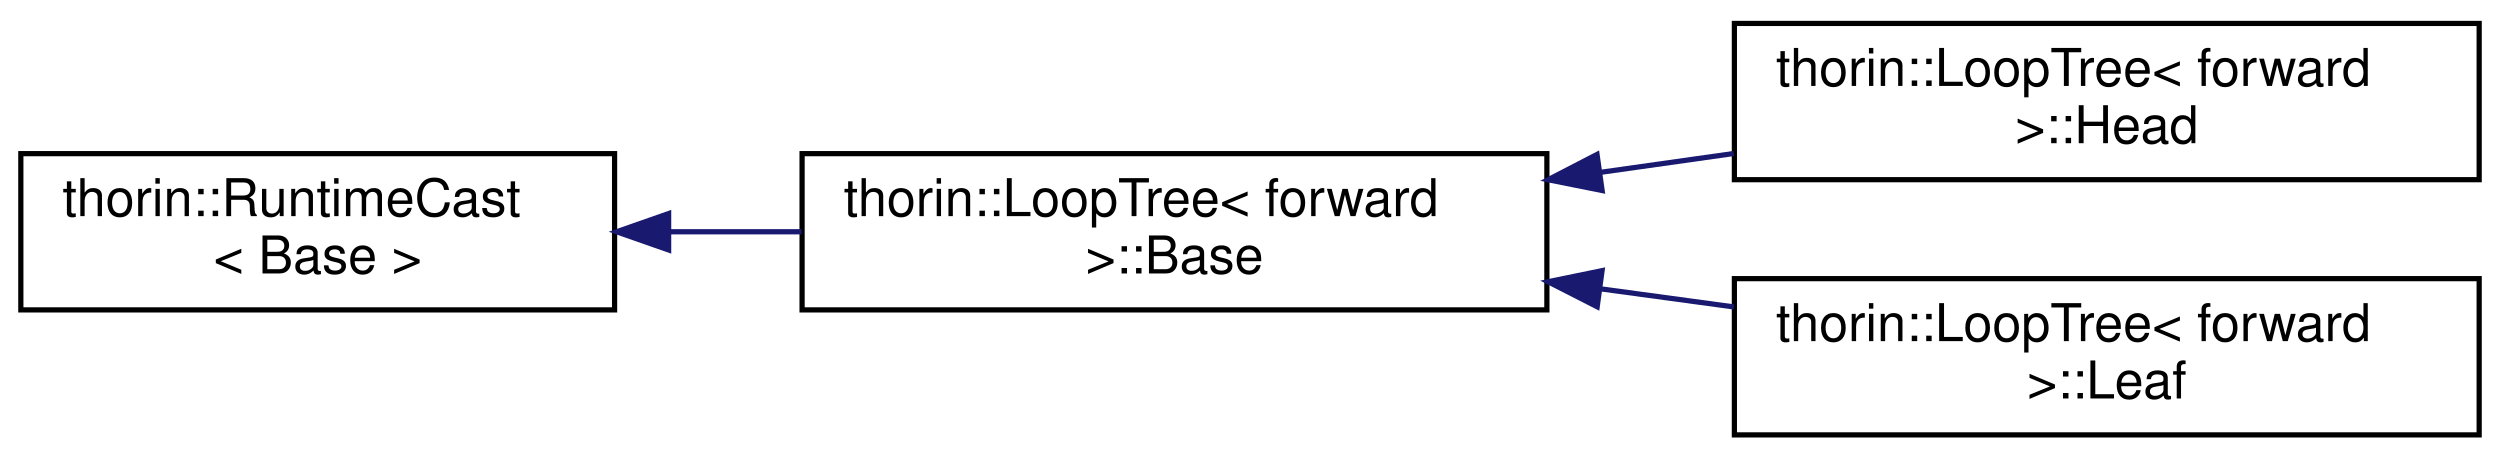
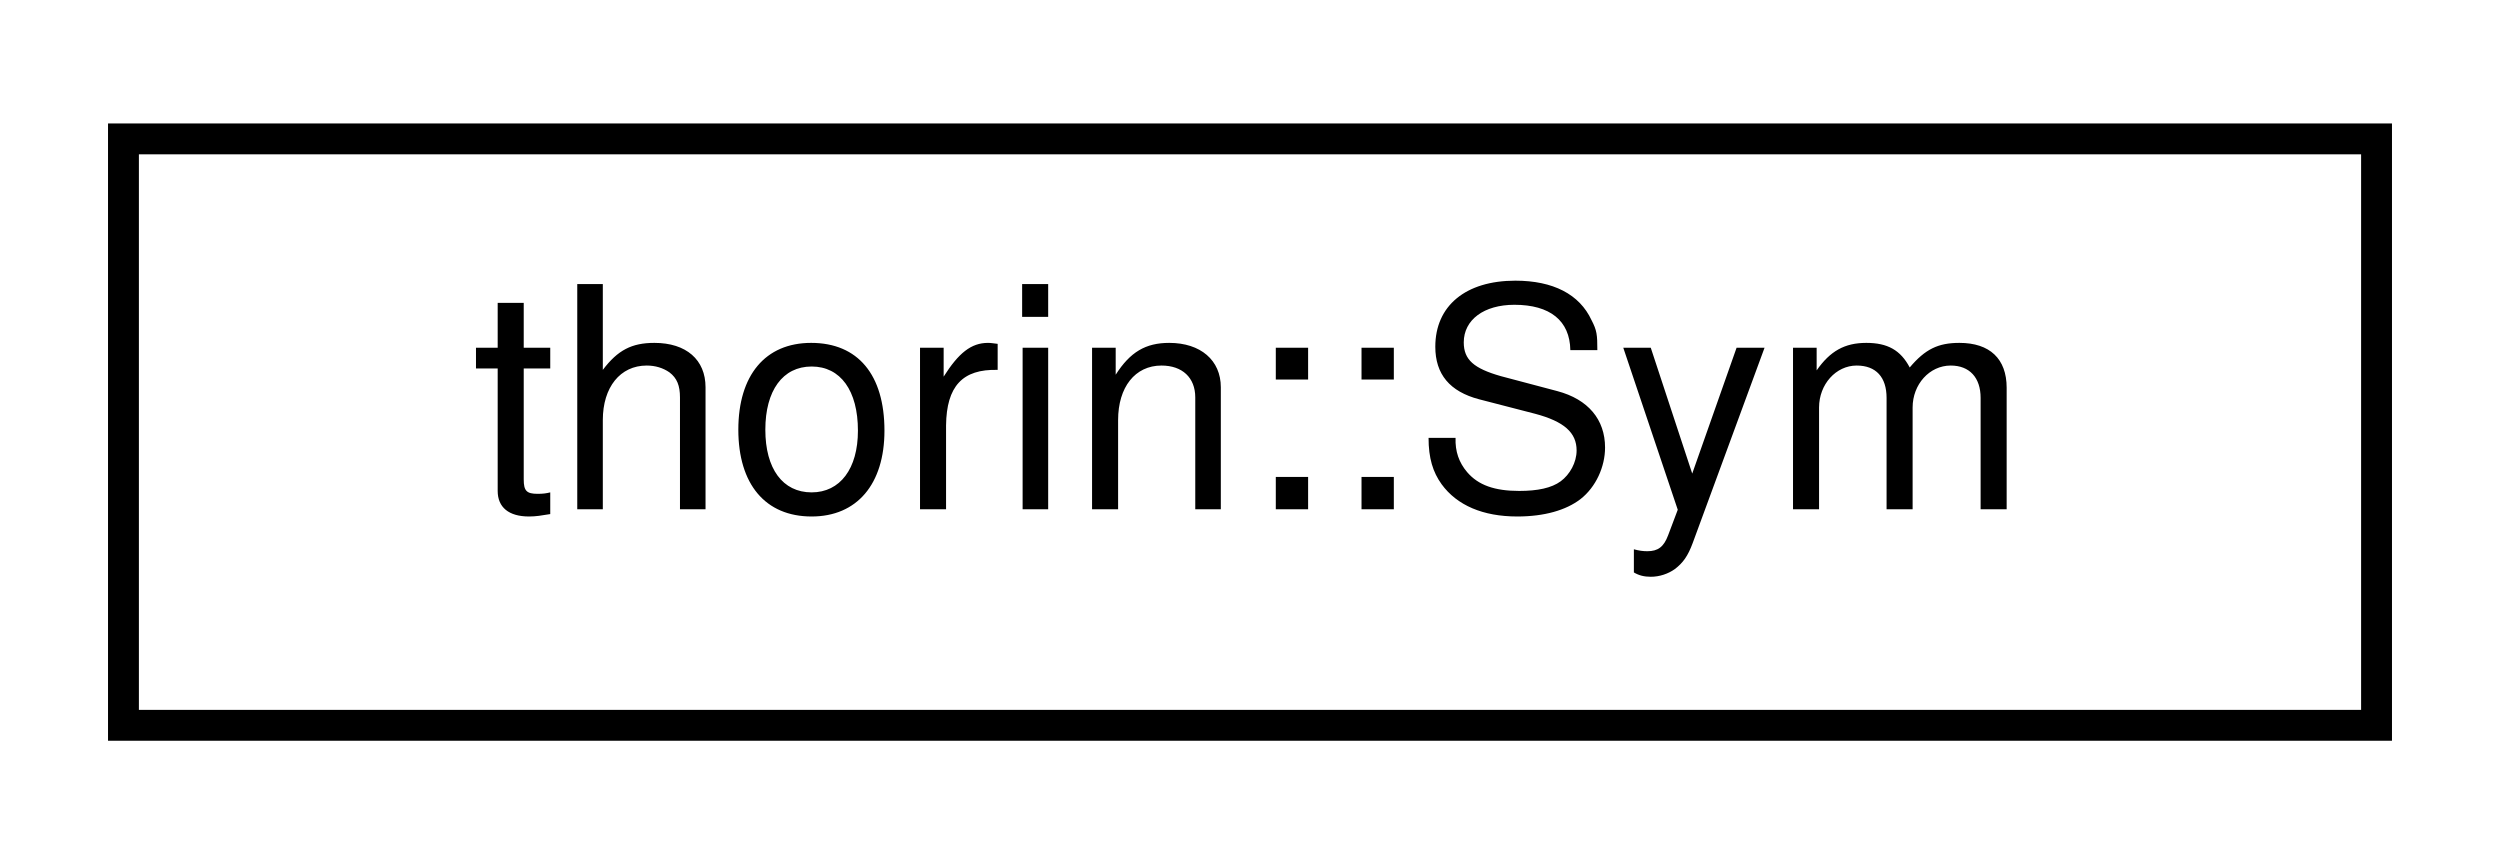
- <svg xmlns="http://www.w3.org/2000/svg" xmlns:xlink="http://www.w3.org/1999/xlink" width="480pt" height="88pt" viewBox="0.00 0.00 480.00 88.00">
-   <g id="graph0" class="graph" transform="scale(1 1) rotate(0) translate(4 84)">
+ <svg xmlns="http://www.w3.org/2000/svg" xmlns:xlink="http://www.w3.org/1999/xlink" width="81pt" height="28pt" viewBox="0.00 0.00 81.00 28.00">
+   <g id="graph0" class="graph" transform="scale(1 1) rotate(0) translate(4 24)">
    <g id="node1" class="node">
      <g id="a_node1">
-         <a xlink:href="classthorin_1_1RuntimeCast.html" target="_top" xlink:title="Provides a dynamic_cast -like feature without resorting to RTTI.">
-           <polygon fill="none" stroke="black" points="0,-24.5 0,-54.5 114,-54.5 114,-24.5 0,-24.5" />
-           <text text-anchor="start" x="8" y="-42.5" font-family="Helvetica,sans-Serif" font-size="10.00">thorin::RuntimeCast</text>
-           <text text-anchor="middle" x="57" y="-31.5" font-family="Helvetica,sans-Serif" font-size="10.00">&lt; Base &gt;</text>
+         <a xlink:href="classthorin_1_1Sym.html" target="_top" xlink:title=" ">
+           <polygon fill="none" stroke="black" points="0,-0.5 0,-19.5 73,-19.5 73,-0.5 0,-0.5" />
+           <text text-anchor="middle" x="36.5" y="-7.5" font-family="Helvetica,sans-Serif" font-size="10.00">thorin::Sym</text>
        </a>
      </g>
    </g>
-     <g id="node2" class="node">
-       <g id="a_node2">
-         <a xlink:href="classthorin_1_1LoopTree_1_1Base.html" target="_top" xlink:title="Represents a node of a loop nesting forest.">
-           <polygon fill="none" stroke="black" points="150,-24.5 150,-54.5 293,-54.5 293,-24.5 150,-24.5" />
-           <text text-anchor="start" x="158" y="-42.5" font-family="Helvetica,sans-Serif" font-size="10.00">thorin::LoopTree&lt; forward</text>
-           <text text-anchor="middle" x="221.5" y="-31.5" font-family="Helvetica,sans-Serif" font-size="10.00"> &gt;::Base</text>
-         </a>
-       </g>
-     </g>
-     <g id="edge1" class="edge">
-       <path fill="none" stroke="midnightblue" d="M124.47,-39.5C132.86,-39.5 141.46,-39.5 149.91,-39.5" />
-       <polygon fill="midnightblue" stroke="midnightblue" points="124.38,-36 114.38,-39.5 124.38,-43 124.38,-36" />
-     </g>
-     <g id="node3" class="node">
-       <g id="a_node3">
-         <a xlink:href="classthorin_1_1LoopTree_1_1Head.html" target="_top" xlink:title="A Head owns further nodes as children.">
-           <polygon fill="none" stroke="black" points="329,-49.5 329,-79.5 472,-79.5 472,-49.5 329,-49.5" />
-           <text text-anchor="start" x="337" y="-67.5" font-family="Helvetica,sans-Serif" font-size="10.00">thorin::LoopTree&lt; forward</text>
-           <text text-anchor="middle" x="400.5" y="-56.5" font-family="Helvetica,sans-Serif" font-size="10.00"> &gt;::Head</text>
-         </a>
-       </g>
-     </g>
-     <g id="edge2" class="edge">
-       <path fill="none" stroke="midnightblue" d="M303.21,-50.9C311.78,-52.11 320.45,-53.34 328.89,-54.53" />
-       <polygon fill="midnightblue" stroke="midnightblue" points="303.61,-47.42 293.22,-49.49 302.63,-54.35 303.61,-47.42" />
-     </g>
-     <g id="node4" class="node">
-       <g id="a_node4">
-         <a xlink:href="classthorin_1_1LoopTree_1_1Leaf.html" target="_top" xlink:title="A Leaf only holds a single CFNode and does not have any children.">
-           <polygon fill="none" stroke="black" points="329,-0.5 329,-30.5 472,-30.5 472,-0.5 329,-0.5" />
-           <text text-anchor="start" x="337" y="-18.5" font-family="Helvetica,sans-Serif" font-size="10.00">thorin::LoopTree&lt; forward</text>
-           <text text-anchor="middle" x="400.5" y="-7.5" font-family="Helvetica,sans-Serif" font-size="10.00"> &gt;::Leaf</text>
-         </a>
-       </g>
-     </g>
-     <g id="edge3" class="edge">
-       <path fill="none" stroke="midnightblue" d="M303.21,-28.56C311.78,-27.39 320.45,-26.22 328.89,-25.07" />
-       <polygon fill="midnightblue" stroke="midnightblue" points="302.66,-25.1 293.22,-29.91 303.6,-32.04 302.66,-25.1" />
-     </g>
  </g>
</svg>
